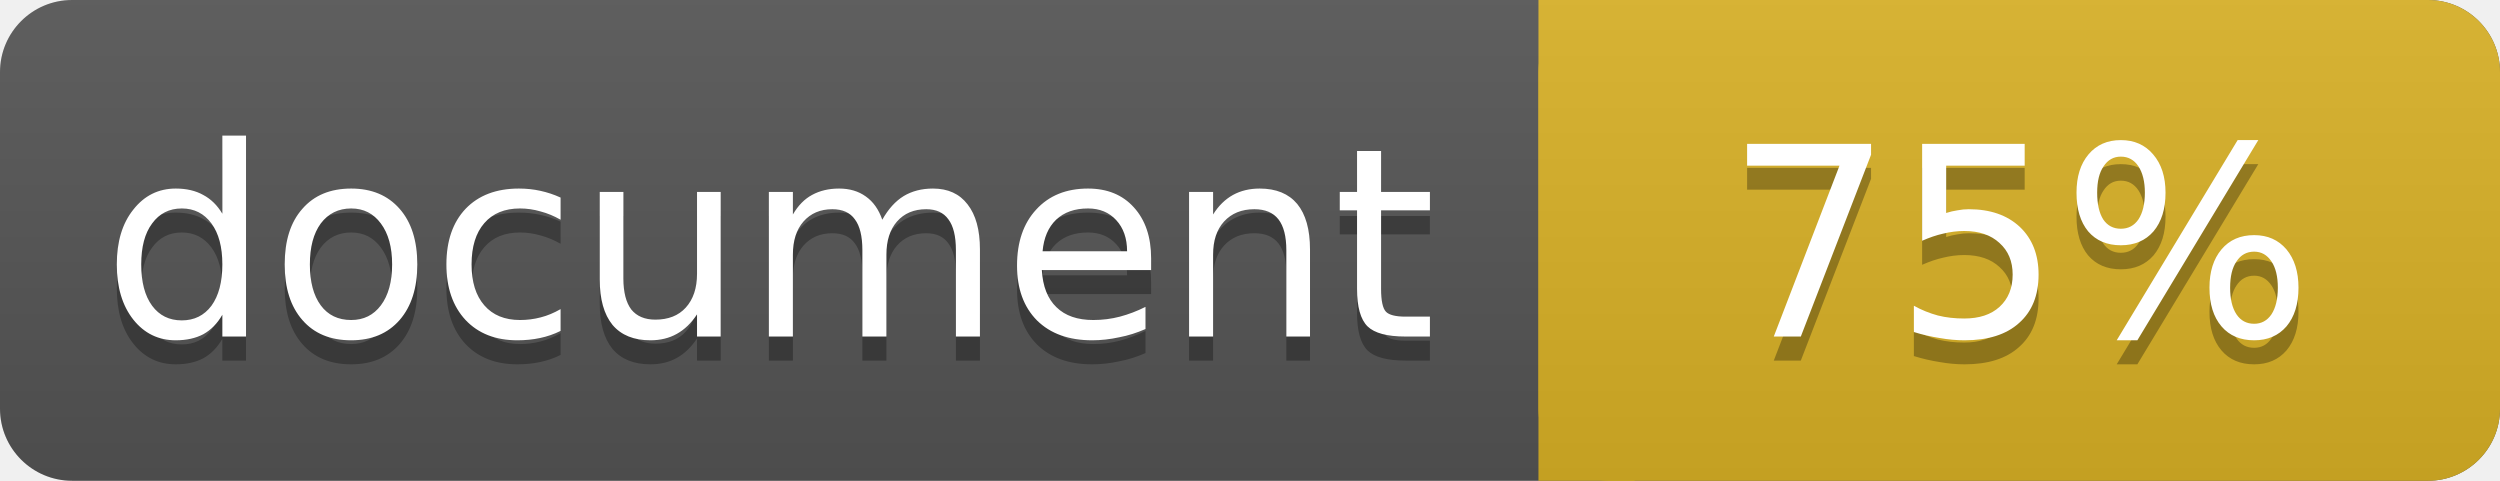
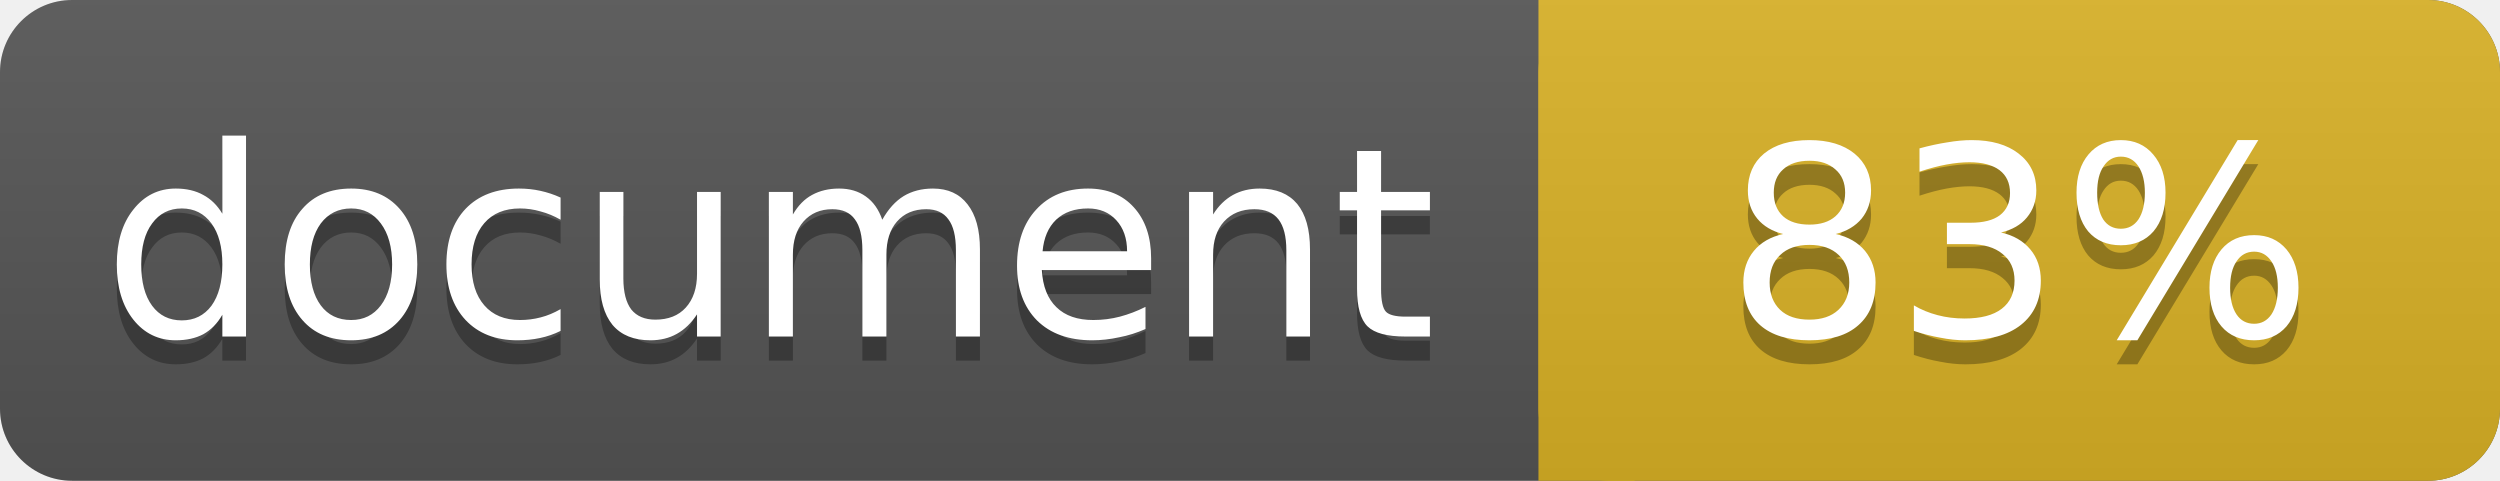
<svg xmlns="http://www.w3.org/2000/svg" width="104" height="20">
  <linearGradient id="a" x2="0" y2="100%">
    <stop offset="0" stop-color="#bbb" stop-opacity=".1" />
    <stop offset="1" stop-opacity=".1" />
  </linearGradient>
  <rect rx="3" width="104" height="20" fill="#555" />
  <rect rx="3" x="64" width="40" height="20" fill="#dab226" />
  <path fill="#dab226" d="M64 0h4v20h-4z" />
  <rect rx="3" width="104" height="20" fill="url(#a)" />
  <g fill="#fff" text-anchor="middle" font-family="DejaVu Sans,Verdana,Geneva,sans-serif" font-size="11">
    <text x="32" y="15" fill="#010101" fill-opacity=".3">document</text>
    <text x="32" y="14">document</text>
-     <text x="84" y="15" fill="#010101" fill-opacity=".3">75%</text>
-     <text x="84" y="14">75%</text>
+     <text x="84" y="15" fill="#010101" fill-opacity=".3">83%</text>
+     <text x="84" y="14">83%</text>
  </g>
</svg>
